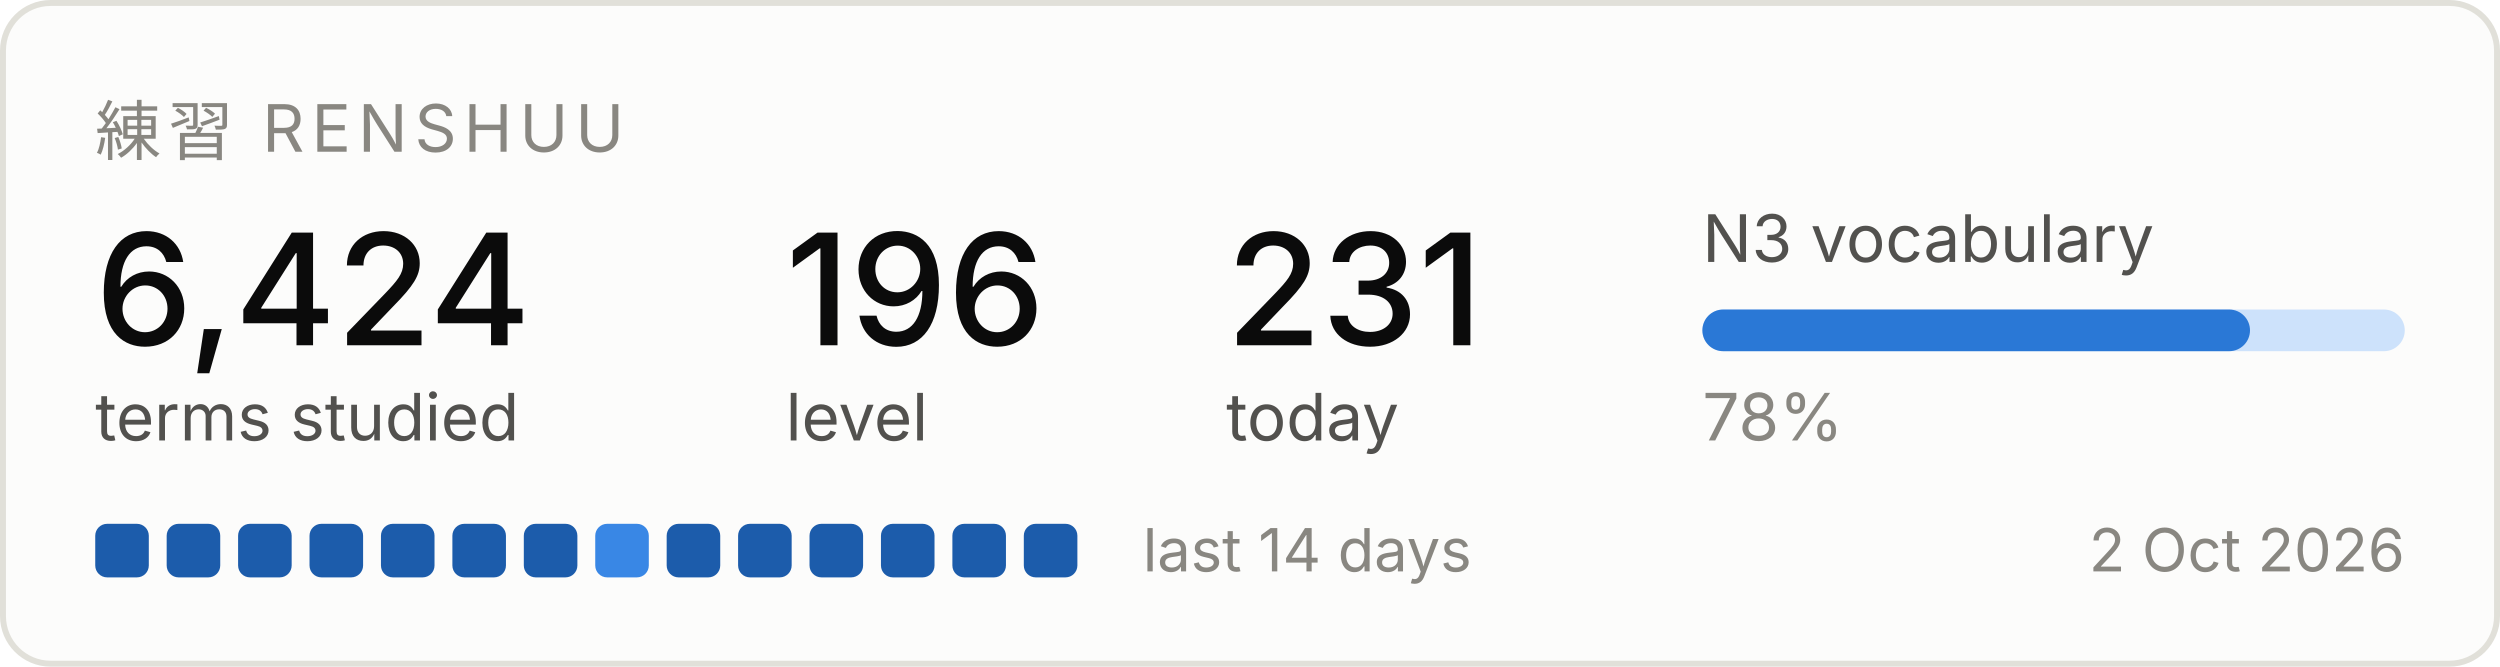
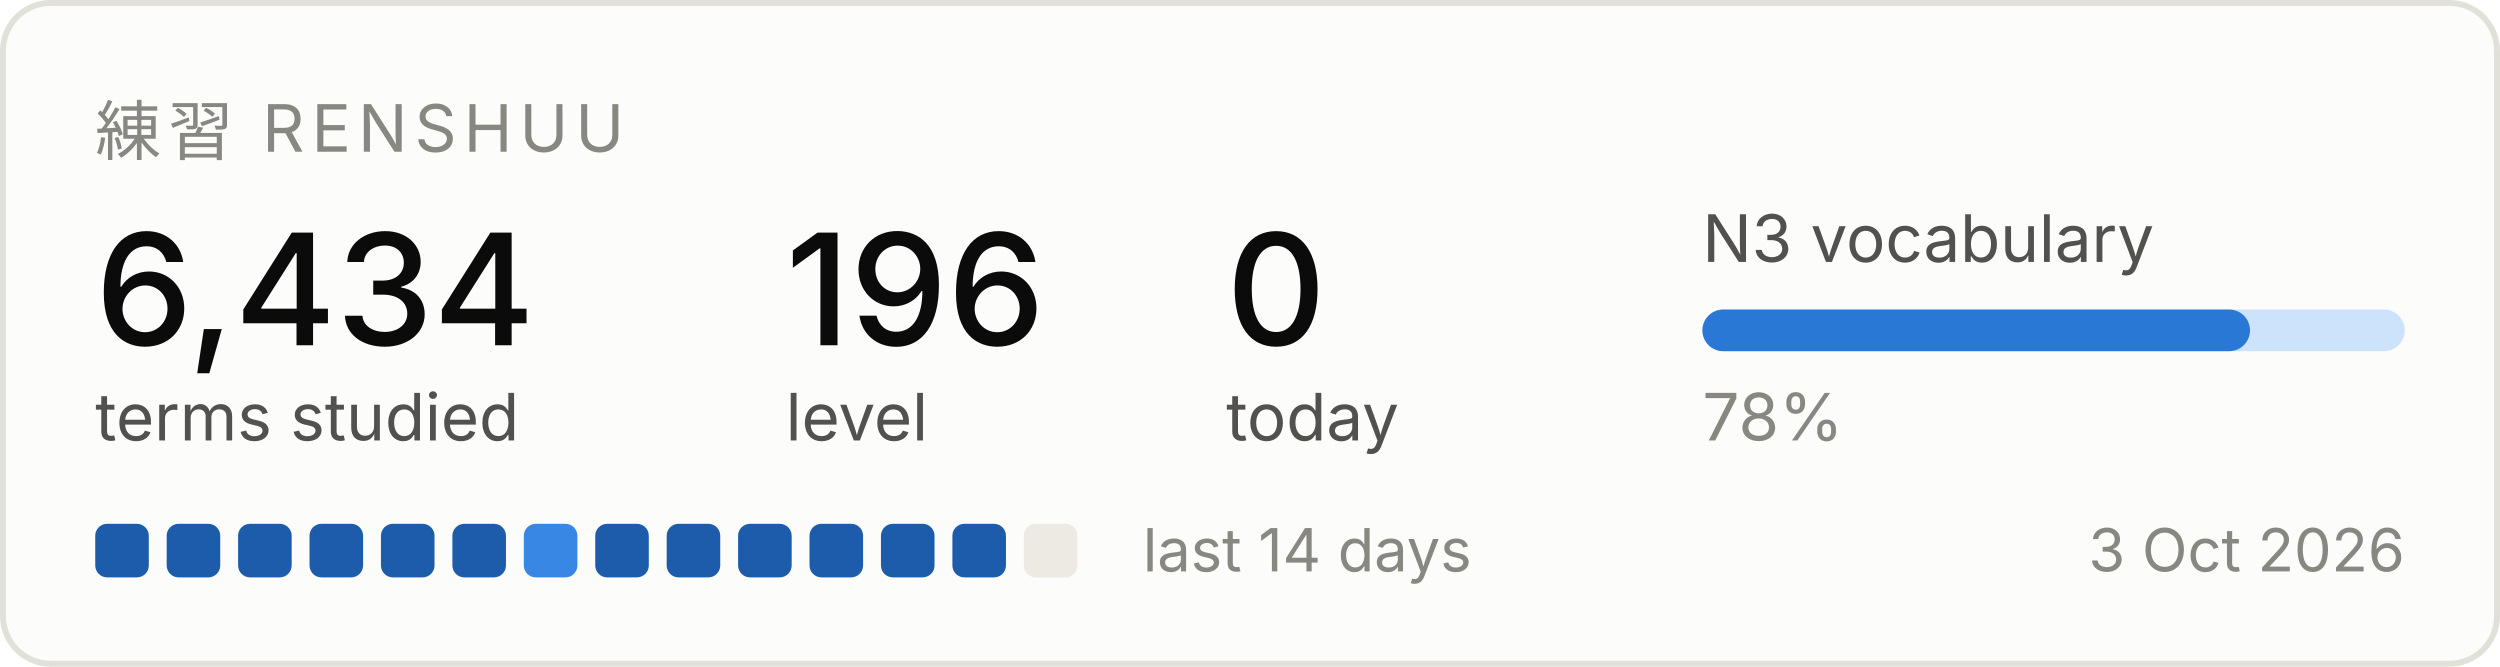
<svg xmlns="http://www.w3.org/2000/svg" width="420" height="112" viewBox="0 0 420 112" role="img" aria-label="Renshuu study progress">
  <rect x="0.5" y="0.5" width="419" height="111" rx="8" fill="#fcfcfb" stroke="#e1e0d9" />
  <text x="16" y="26" font-family="system-ui, -apple-system, Segoe UI, sans-serif" font-size="11" fill="#898781" letter-spacing="1.2">練習  RENSHUU</text>
-   <text x="16" y="58" font-family="system-ui, -apple-system, Segoe UI, sans-serif" font-size="26" fill="#0b0b0b" font-weight="500">6,424</text>
+   <text x="16" y="58" font-family="system-ui, -apple-system, Segoe UI, sans-serif" font-size="26" fill="#0b0b0b" font-weight="500">6,434</text>
  <text x="16" y="74" font-family="system-ui, -apple-system, Segoe UI, sans-serif" font-size="11" fill="#52514e">terms studied</text>
  <text x="132" y="58" font-family="system-ui, -apple-system, Segoe UI, sans-serif" font-size="26" fill="#0b0b0b" font-weight="500">196</text>
  <text x="132" y="74" font-family="system-ui, -apple-system, Segoe UI, sans-serif" font-size="11" fill="#52514e">level</text>
-   <text x="206" y="58" font-family="system-ui, -apple-system, Segoe UI, sans-serif" font-size="26" fill="#0b0b0b" font-weight="500">231</text>
+   <text x="206" y="58" font-family="system-ui, -apple-system, Segoe UI, sans-serif" font-size="26" fill="#0b0b0b" font-weight="500">0</text>
  <text x="206" y="74" font-family="system-ui, -apple-system, Segoe UI, sans-serif" font-size="11" fill="#52514e">today</text>
  <text x="286" y="44" font-family="system-ui, -apple-system, Segoe UI, sans-serif" font-size="11" fill="#52514e">N3 vocabulary</text>
  <rect x="286" y="52" width="118" height="7" rx="3.5" fill="#cde2fb" />
  <rect x="286" y="52" width="92" height="7" rx="3.5" fill="#2a78d6" />
  <text x="286" y="74" font-family="system-ui, -apple-system, Segoe UI, sans-serif" font-size="11" fill="#898781">78%</text>
  <rect x="16" y="88" width="9" height="9" rx="2" fill="#1c5cab" />
  <rect x="28" y="88" width="9" height="9" rx="2" fill="#1c5cab" />
  <rect x="40" y="88" width="9" height="9" rx="2" fill="#1c5cab" />
  <rect x="52" y="88" width="9" height="9" rx="2" fill="#1c5cab" />
  <rect x="64" y="88" width="9" height="9" rx="2" fill="#1c5cab" />
  <rect x="76" y="88" width="9" height="9" rx="2" fill="#1c5cab" />
-   <rect x="88" y="88" width="9" height="9" rx="2" fill="#1c5cab" />
-   <rect x="100" y="88" width="9" height="9" rx="2" fill="#3987e5" />
+   <rect x="88" y="88" width="9" height="9" rx="2" fill="#3987e5" />
+   <rect x="100" y="88" width="9" height="9" rx="2" fill="#1c5cab" />
  <rect x="112" y="88" width="9" height="9" rx="2" fill="#1c5cab" />
  <rect x="124" y="88" width="9" height="9" rx="2" fill="#1c5cab" />
  <rect x="136" y="88" width="9" height="9" rx="2" fill="#1c5cab" />
  <rect x="148" y="88" width="9" height="9" rx="2" fill="#1c5cab" />
  <rect x="160" y="88" width="9" height="9" rx="2" fill="#1c5cab" />
-   <rect x="172" y="88" width="9" height="9" rx="2" fill="#1c5cab" />
+   <rect x="172" y="88" width="9" height="9" rx="2" fill="#eceae2" />
  <text x="192" y="96" font-family="system-ui, -apple-system, Segoe UI, sans-serif" font-size="10" fill="#898781">last 14 days</text>
-   <text x="404" y="96" font-family="system-ui, -apple-system, Segoe UI, sans-serif" font-size="10" fill="#898781" text-anchor="end">2 Oct 2026</text>
+   <text x="404" y="96" font-family="system-ui, -apple-system, Segoe UI, sans-serif" font-size="10" fill="#898781" text-anchor="end">3 Oct 2026</text>
</svg>
